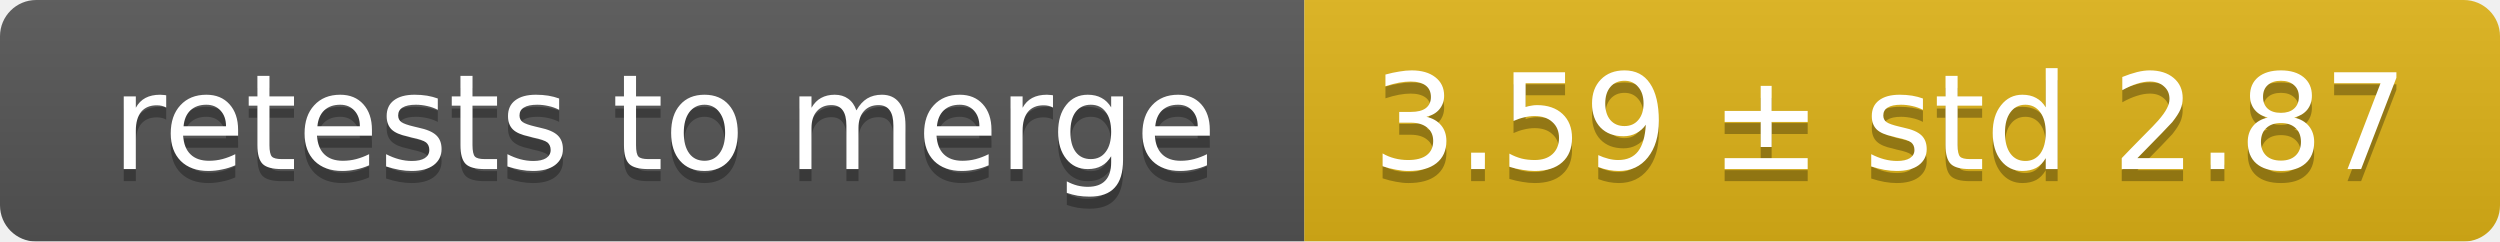
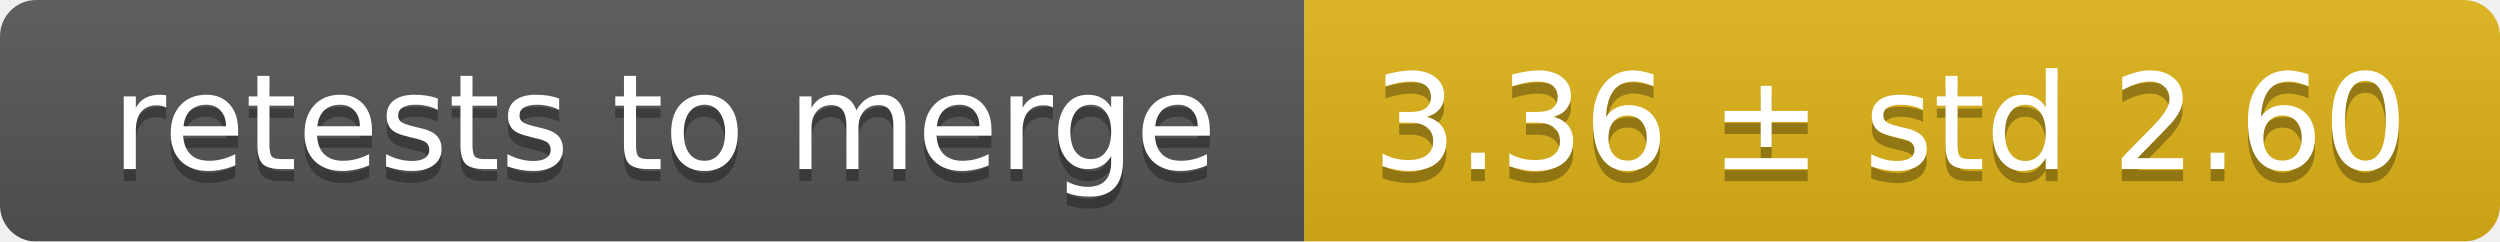
<svg xmlns="http://www.w3.org/2000/svg" width="207" height="20">
  <linearGradient id="smooth" x2="0" y2="100%">
    <stop offset="0" stop-color="#bbb" stop-opacity=".1" />
    <stop offset="1" stop-opacity=".1" />
  </linearGradient>
  <mask id="round">
    <rect width="207" height="20" rx="3" fill="#fff" />
  </mask>
  <g mask="url(#round)">
    <rect width="108" height="20" fill="#555" />
    <rect x="108" width="99" height="20" fill="#dfb317" />
    <rect width="207" height="20" fill="url(#smooth)" />
  </g>
  <g fill="#fff" text-anchor="middle" font-family="DejaVu Sans,Verdana,Geneva,sans-serif" font-size="11">
    <text x="55" y="15" fill="#010101" fill-opacity=".3">retests to merge</text>
    <text x="55" y="14">retests to merge</text>
-     <text x="156.5" y="15" fill="#010101" fill-opacity=".3">3.59 ± std 2.87</text>
-     <text x="156.5" y="14">3.59 ± std 2.87</text>
+     <text x="156.5" y="15" fill="#010101" fill-opacity=".3">3.36 ± std 2.60</text>
+     <text x="156.5" y="14">3.36 ± std 2.60</text>
  </g>
</svg>
